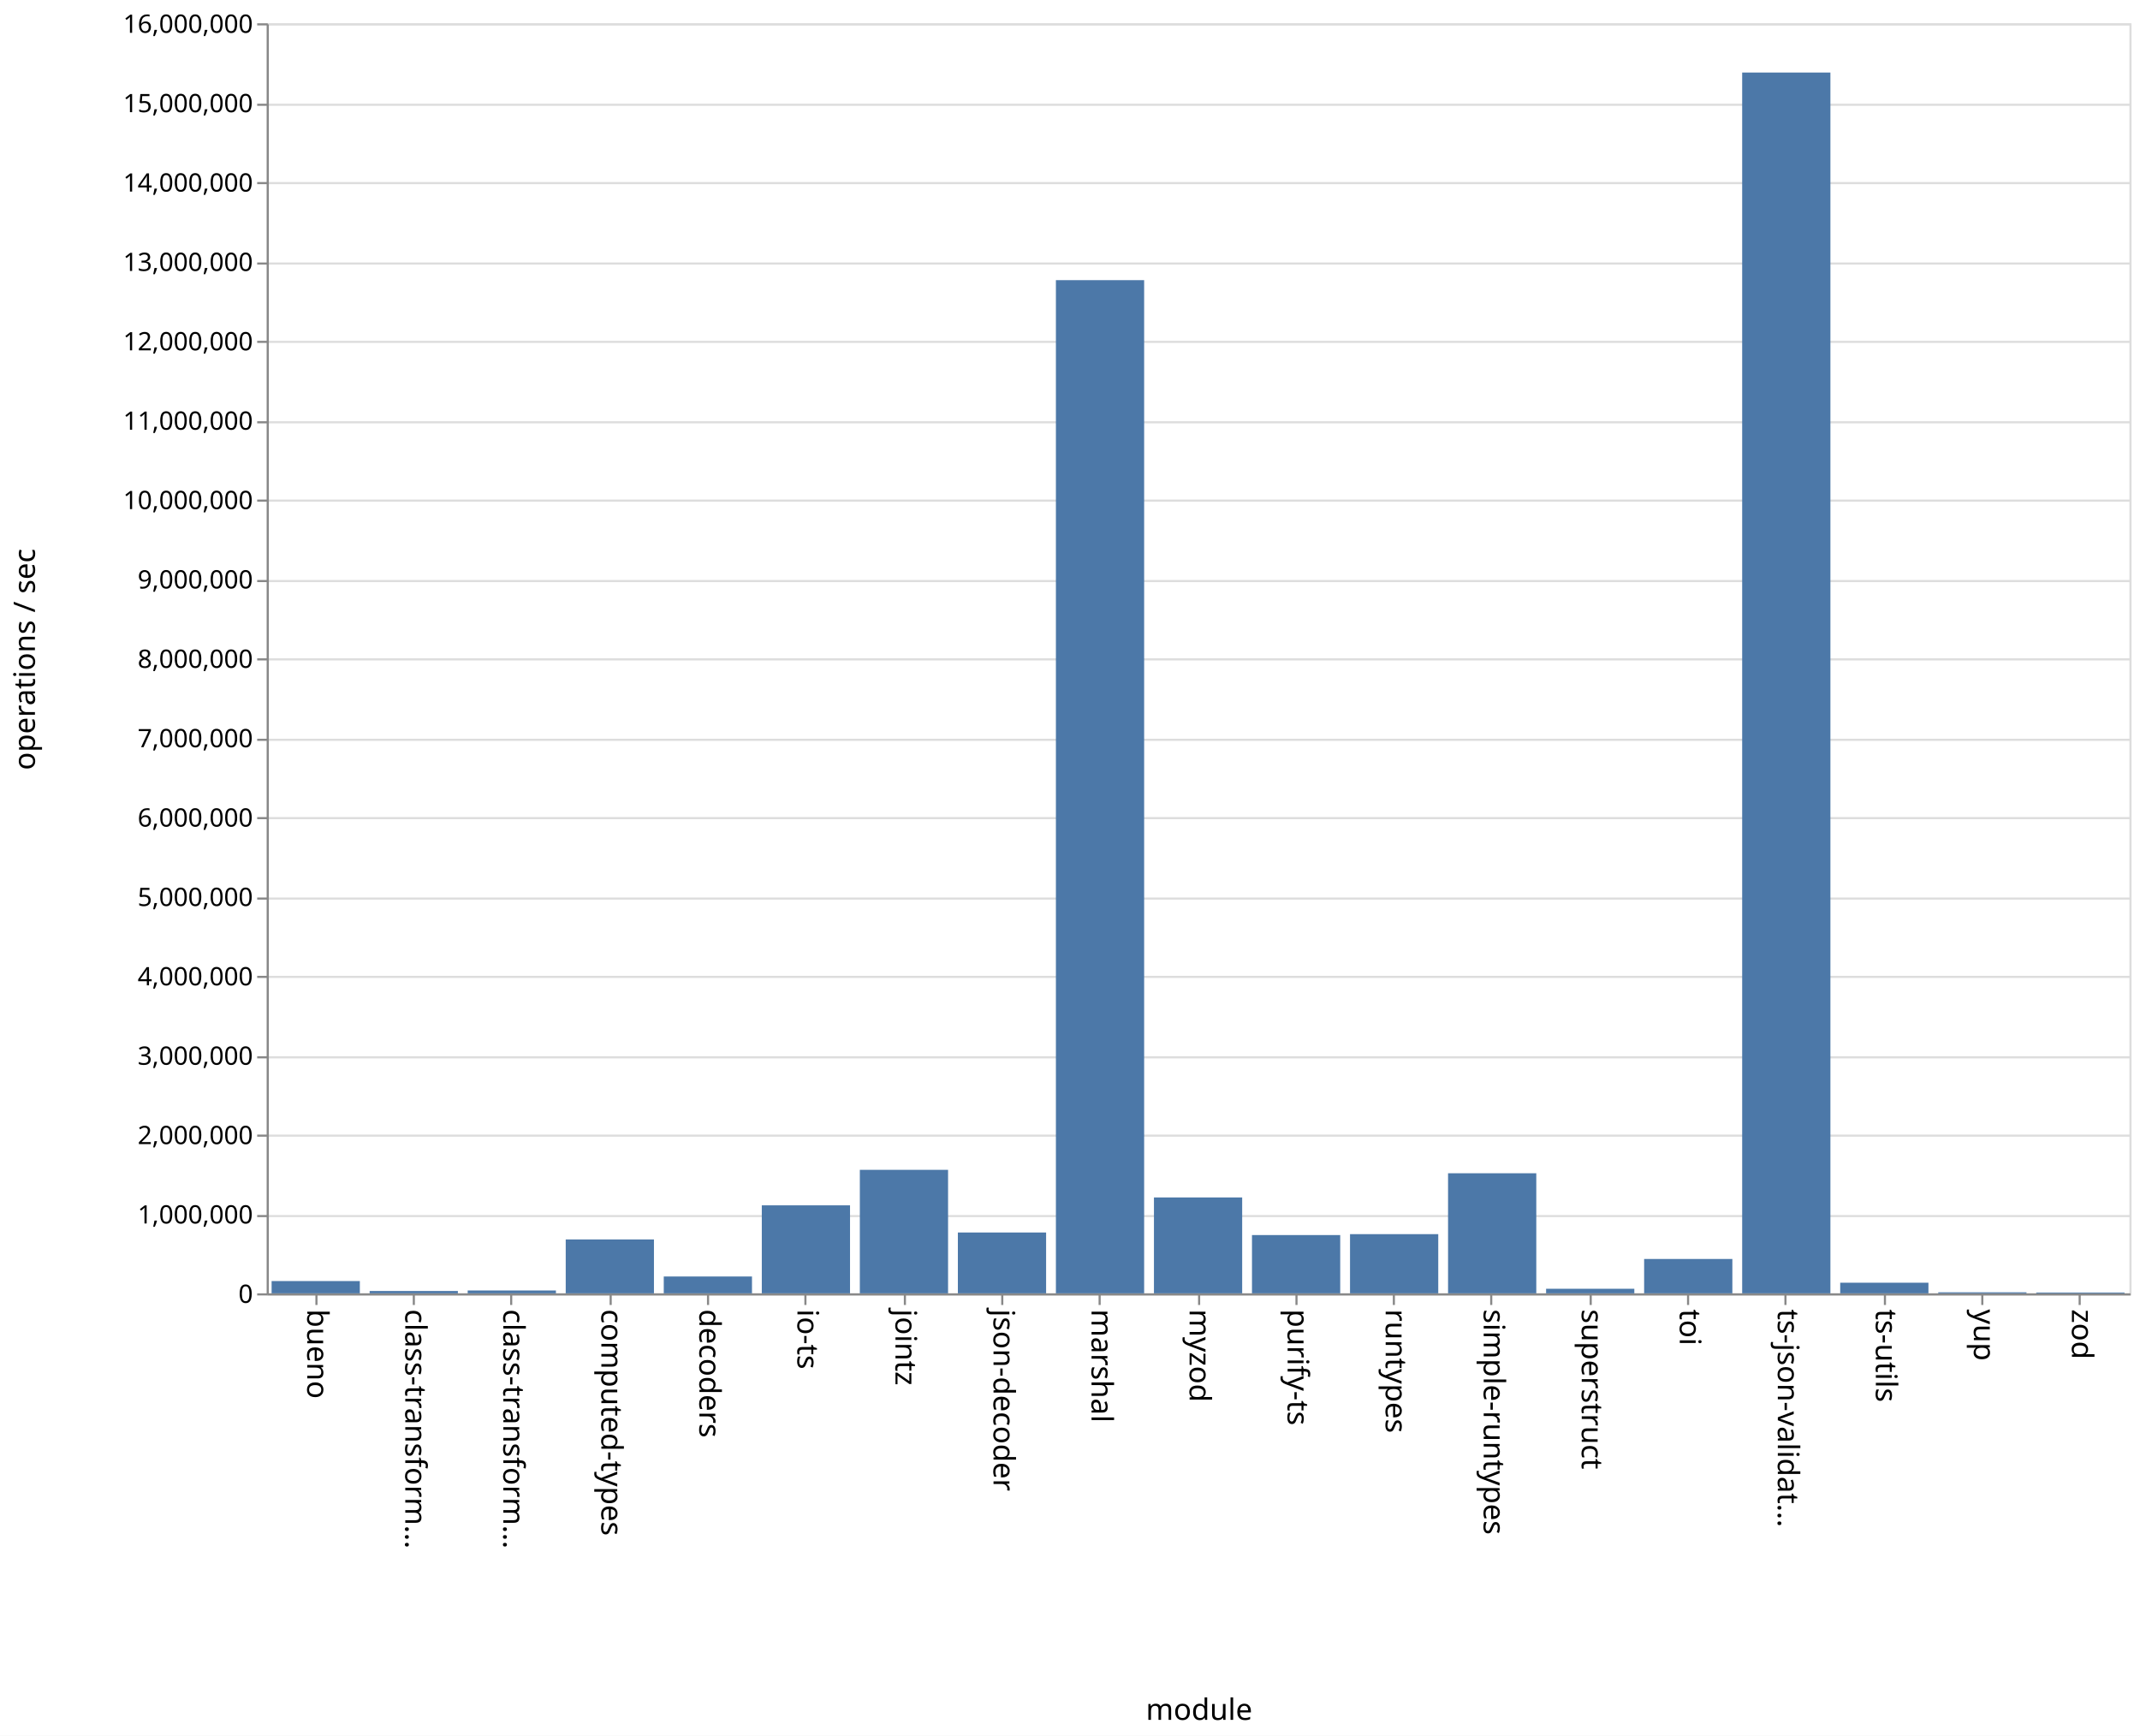
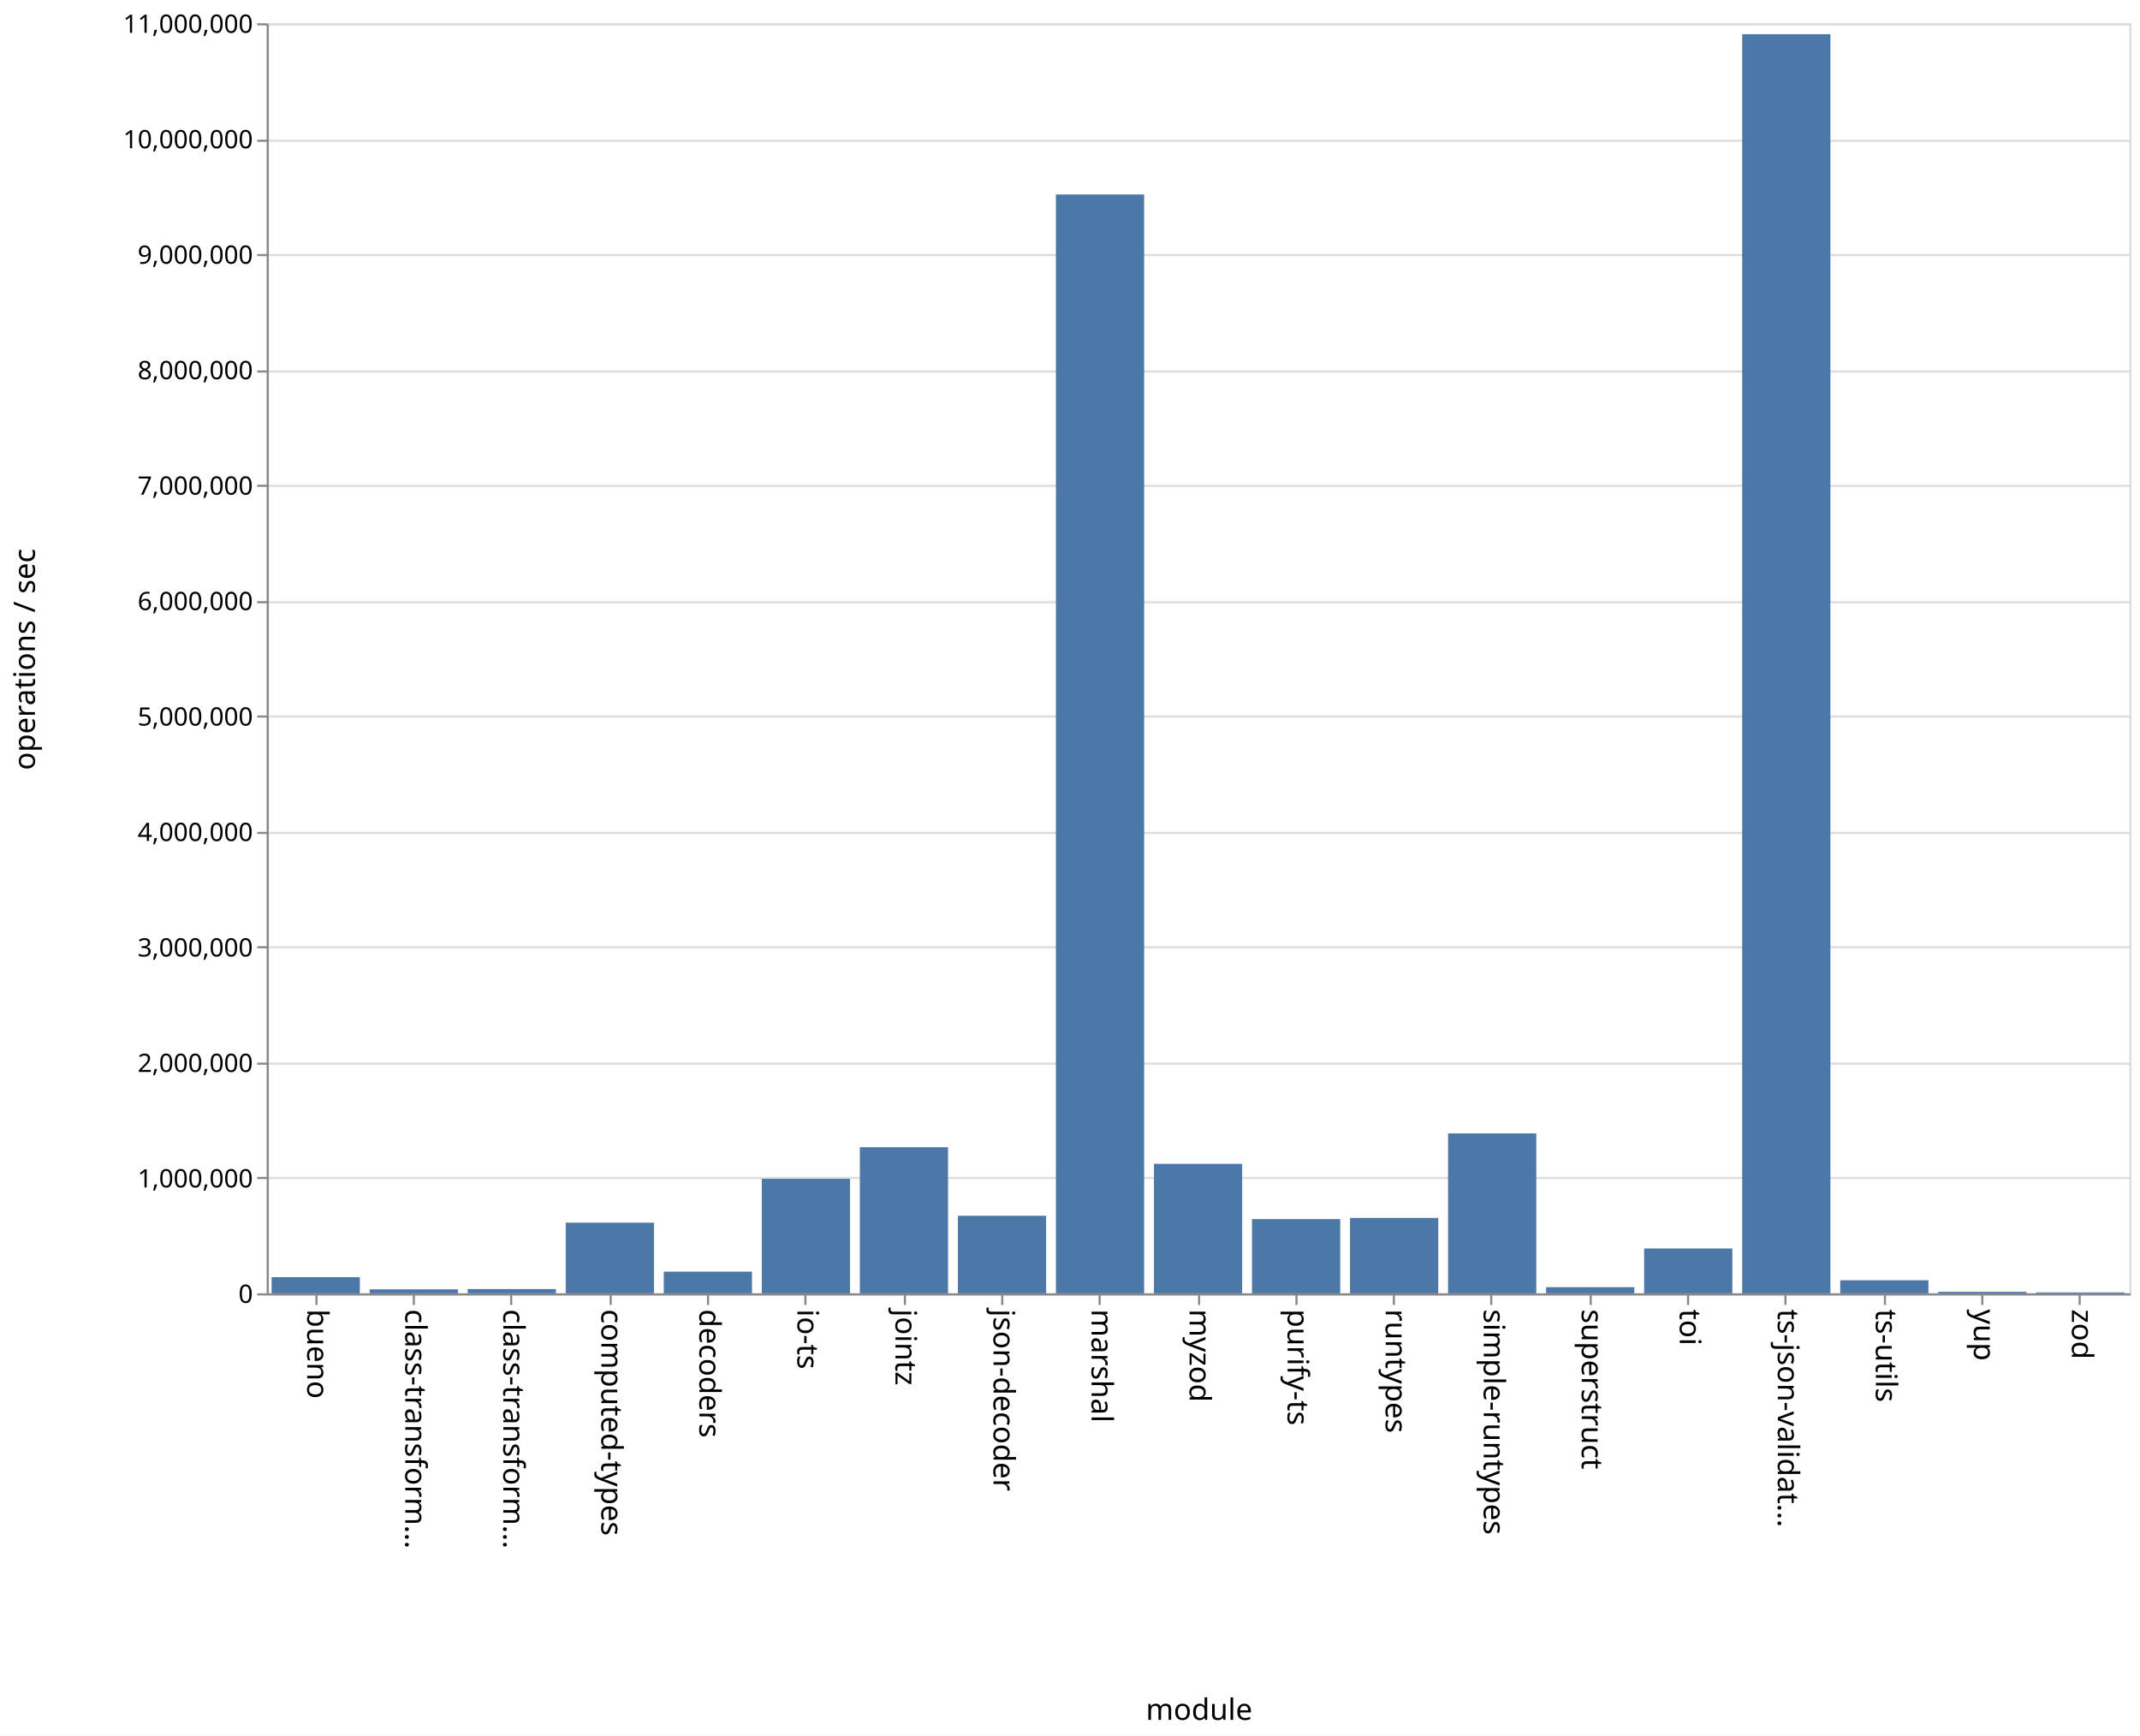
<svg xmlns="http://www.w3.org/2000/svg" class="marks" width="1011" height="820">
  <path fill="#fff" d="M0 0h1011v820H0z" />
  <g class="mark-group role-frame root" aria-roledescription="group mark container" fill="none" stroke-miterlimit="10">
    <path class="background" aria-hidden="true" d="M126.5 11.5h880v600h-880z" stroke="#ddd" />
-     <g class="mark-group role-axis" aria-roledescription="axis" aria-label="Y-axis for a linear scale with values from 0 to 16,000,000">
+     <g class="mark-group role-axis" aria-roledescription="axis" aria-label="Y-axis for a linear scale with values from 0 to 11,000,000">
      <path class="background" aria-hidden="true" d="M126.5 11.5z" pointer-events="none" />
      <g class="mark-rule role-axis-grid" pointer-events="none" stroke="#ddd">
-         <path d="M126.5 611.5h880M126.5 574.5h880M126.5 536.5h880M126.5 499.5h880M126.5 461.5h880M126.5 424.5h880M126.5 386.5h880M126.5 349.5h880M126.5 311.5h880M126.5 274.5h880M126.5 236.5h880M126.5 199.5h880M126.5 161.5h880M126.5 124.5h880M126.5 86.5h880M126.5 49.5h880M126.5 11.5h880" />
+         <path d="M126.5 611.5h880M126.5 556.5h880M126.5 502.5h880M126.5 447.5h880M126.5 393.5h880M126.5 338.5h880M126.5 284.5h880M126.5 229.5h880M126.5 175.5h880M126.5 120.5h880M126.5 66.5h880M126.5 11.5h880" />
      </g>
    </g>
    <g class="mark-group role-axis" aria-roledescription="axis" aria-label="X-axis titled 'module' for a discrete scale with 19 values: bueno, class-transformer-validator-async, class-transformer-validator-sync, computed-types, decoders, ending with zod">
      <path class="background" aria-hidden="true" d="M126.5 611.5z" pointer-events="none" />
      <g class="mark-rule role-axis-tick" pointer-events="none" stroke="#888">
        <path d="M149.5 611.5v5M195.5 611.5v5M241.5 611.5v5M288.5 611.5v5M334.5 611.5v5M380.5 611.5v5M427.5 611.5v5M473.5 611.5v5M519.5 611.5v5M566.5 611.5v5M612.5 611.5v5M658.5 611.5v5M704.5 611.5v5M751.5 611.5v5M797.5 611.5v5M843.5 611.5v5M890.5 611.5v5M936.5 611.5v5M982.5 611.5v5" />
      </g>
      <g class="mark-text role-axis-label" pointer-events="none" font-family="sans-serif" font-size="14" fill="#000">
        <text transform="rotate(90 -236.671 381.829)">
                    bueno
                </text>
        <text transform="rotate(90 -213.513 404.987)">
                    class-transform…
                </text>
        <text transform="rotate(90 -190.355 428.145)">
                    class-transform…
                </text>
        <text transform="rotate(90 -167.197 451.303)">
                    computed-types
                </text>
        <text transform="rotate(90 -144.04 474.46)">
                    decoders
                </text>
        <text transform="rotate(90 -120.882 497.618)">
                    io-ts
                </text>
        <text transform="rotate(90 -97.724 520.776)">
                    jointz
                </text>
        <text transform="rotate(90 -74.566 543.934)">
                    json-decoder
                </text>
        <text transform="rotate(90 -51.408 567.092)">
                    marshal
                </text>
        <text transform="rotate(90 -28.25 590.25)">
                    myzod
                </text>
        <text transform="rotate(90 -5.092 613.408)">
                    purify-ts
                </text>
        <text transform="rotate(90 18.066 636.566)">
                    runtypes
                </text>
        <text transform="rotate(90 41.224 659.724)">
                    simple-runtypes
                </text>
        <text transform="rotate(90 64.382 682.882)">
                    superstruct
                </text>
        <text transform="rotate(90 87.54 706.04)">
                    toi
                </text>
        <text transform="rotate(90 110.697 729.197)">
                    ts-json-validat…
                </text>
        <text transform="rotate(90 133.855 752.355)">
                    ts-utils
                </text>
        <text transform="rotate(90 157.013 775.513)">
                    yup
                </text>
        <text transform="rotate(90 180.171 798.671)">
                    zod
                </text>
      </g>
      <path stroke="#888" d="M126.5 611.5h880" pointer-events="none" />
      <text text-anchor="middle" transform="translate(566.5 812.5)" font-family="sans-serif" font-size="14" fill="#000" pointer-events="none">
                module
            </text>
    </g>
-     <g class="mark-group role-axis" aria-roledescription="axis" aria-label="Y-axis titled 'operations / sec' for a linear scale with values from 0 to 16,000,000">
+     <g class="mark-group role-axis" aria-roledescription="axis" aria-label="Y-axis titled 'operations / sec' for a linear scale with values from 0 to 11,000,000">
      <path class="background" aria-hidden="true" d="M126.5 11.5z" pointer-events="none" />
      <g class="mark-rule role-axis-tick" pointer-events="none" stroke="#888">
-         <path d="M126.5 611.5h-5M126.5 574.5h-5M126.5 536.5h-5M126.5 499.5h-5M126.5 461.5h-5M126.5 424.5h-5M126.5 386.5h-5M126.5 349.5h-5M126.5 311.5h-5M126.5 274.5h-5M126.5 236.5h-5M126.5 199.5h-5M126.5 161.5h-5M126.5 124.5h-5M126.5 86.5h-5M126.5 49.5h-5M126.5 11.5h-5" />
+         <path d="M126.5 611.5h-5M126.5 556.5h-5M126.5 502.5h-5M126.5 447.5h-5M126.5 393.5h-5M126.5 338.5h-5M126.5 284.5h-5M126.5 229.5h-5M126.5 175.5h-5M126.5 120.5h-5M126.5 66.5h-5M126.5 11.5h-5" />
      </g>
      <g class="mark-text role-axis-label" pointer-events="none" text-anchor="end" font-family="sans-serif" font-size="12" fill="#000">
        <text transform="translate(119.5 615.5)">
                    0
                </text>
-         <text transform="translate(119.5 578)">
+         <text transform="translate(119.5 560.955)">
                    1,000,000
                </text>
-         <text transform="translate(119.5 540.5)">
+         <text transform="translate(119.5 506.41)">
                    2,000,000
                </text>
-         <text transform="translate(119.5 503)">
+         <text transform="translate(119.5 451.864)">
                    3,000,000
                </text>
-         <text transform="translate(119.5 465.5)">
+         <text transform="translate(119.5 397.318)">
                    4,000,000
                </text>
-         <text transform="translate(119.5 428)">
+         <text transform="translate(119.5 342.773)">
                    5,000,000
                </text>
-         <text transform="translate(119.5 390.5)">
+         <text transform="translate(119.5 288.227)">
                    6,000,000
                </text>
-         <text transform="translate(119.5 353)">
+         <text transform="translate(119.5 233.682)">
                    7,000,000
                </text>
-         <text transform="translate(119.5 315.5)">
+         <text transform="translate(119.5 179.136)">
                    8,000,000
                </text>
-         <text transform="translate(119.5 278)">
+         <text transform="translate(119.5 124.59)">
                    9,000,000
                </text>
-         <text transform="translate(119.5 240.5)">
+         <text transform="translate(119.5 70.045)">
                    10,000,000
                </text>
-         <text transform="translate(119.5 203)">
+         <text transform="translate(119.5 15.5)">
                    11,000,000
-                 </text>
-         <text transform="translate(119.5 165.5)">
-                     12,000,000
-                 </text>
-         <text transform="translate(119.5 128)">
-                     13,000,000
-                 </text>
-         <text transform="translate(119.5 90.5)">
-                     14,000,000
-                 </text>
-         <text transform="translate(119.5 53)">
-                     15,000,000
-                 </text>
-         <text transform="translate(119.5 15.5)">
-                     16,000,000
                </text>
      </g>
      <path stroke="#888" d="M126.5 611.5v-600" pointer-events="none" />
      <text text-anchor="middle" transform="rotate(-90 164 147.5)" font-family="sans-serif" font-size="14" fill="#000" pointer-events="none">
                operations / sec
            </text>
    </g>
    <g class="mark-rect role-mark marks" aria-roledescription="rect mark container" fill="#4c78a8">
-       <path d="M128.316 605.192H170V611h-41.684zM174.632 609.893h41.684V611h-41.684zM220.947 609.648h41.685V611h-41.685zM267.263 585.54h41.684V611h-41.684zM313.579 603.03h41.684V611H313.58zM359.895 569.423h41.684V611h-41.684zM406.21 552.645h41.685V611H406.21zM452.526 582.246h41.685V611h-41.685zM498.842 132.344h41.684V611h-41.684zM545.158 565.706h41.684V611h-41.684zM591.474 583.47h41.684V611h-41.684zM637.79 583.032h41.684V611h-41.685zM684.105 554.27h41.684V611h-41.684zM730.421 608.825h41.684V611h-41.684zM776.737 594.761h41.684V611h-41.684zM823.053 34.271h41.684V611h-41.684zM869.368 605.983h41.685V611h-41.685zM915.684 610.514h41.684V611h-41.684zM962 610.63h41.684v.37H962z" />
+       <path d="M128.316 603.354H170V611h-41.684zM174.632 609.097h41.684V611h-41.684zM220.947 608.98h41.685V611h-41.685zM267.263 577.628h41.684V611h-41.684zM313.579 600.743h41.684V611H313.58zM359.895 556.878h41.684V611h-41.684zM406.21 541.97h41.685V611H406.21zM452.526 574.36h41.685V611h-41.685zM498.842 91.888h41.684V611h-41.684zM545.158 549.824h41.684V611h-41.684zM591.474 575.931h41.684V611h-41.684zM637.79 575.38h41.684V611h-41.685zM684.105 535.458h41.684V611h-41.684zM730.421 608.093h41.684V611h-41.684zM776.737 589.803h41.684V611h-41.684zM823.053 16.146h41.684V611h-41.684zM869.368 604.813h41.685V611h-41.685zM915.684 610.264h41.684V611h-41.684zM962 610.571h41.684V611H962z" />
    </g>
  </g>
</svg>
